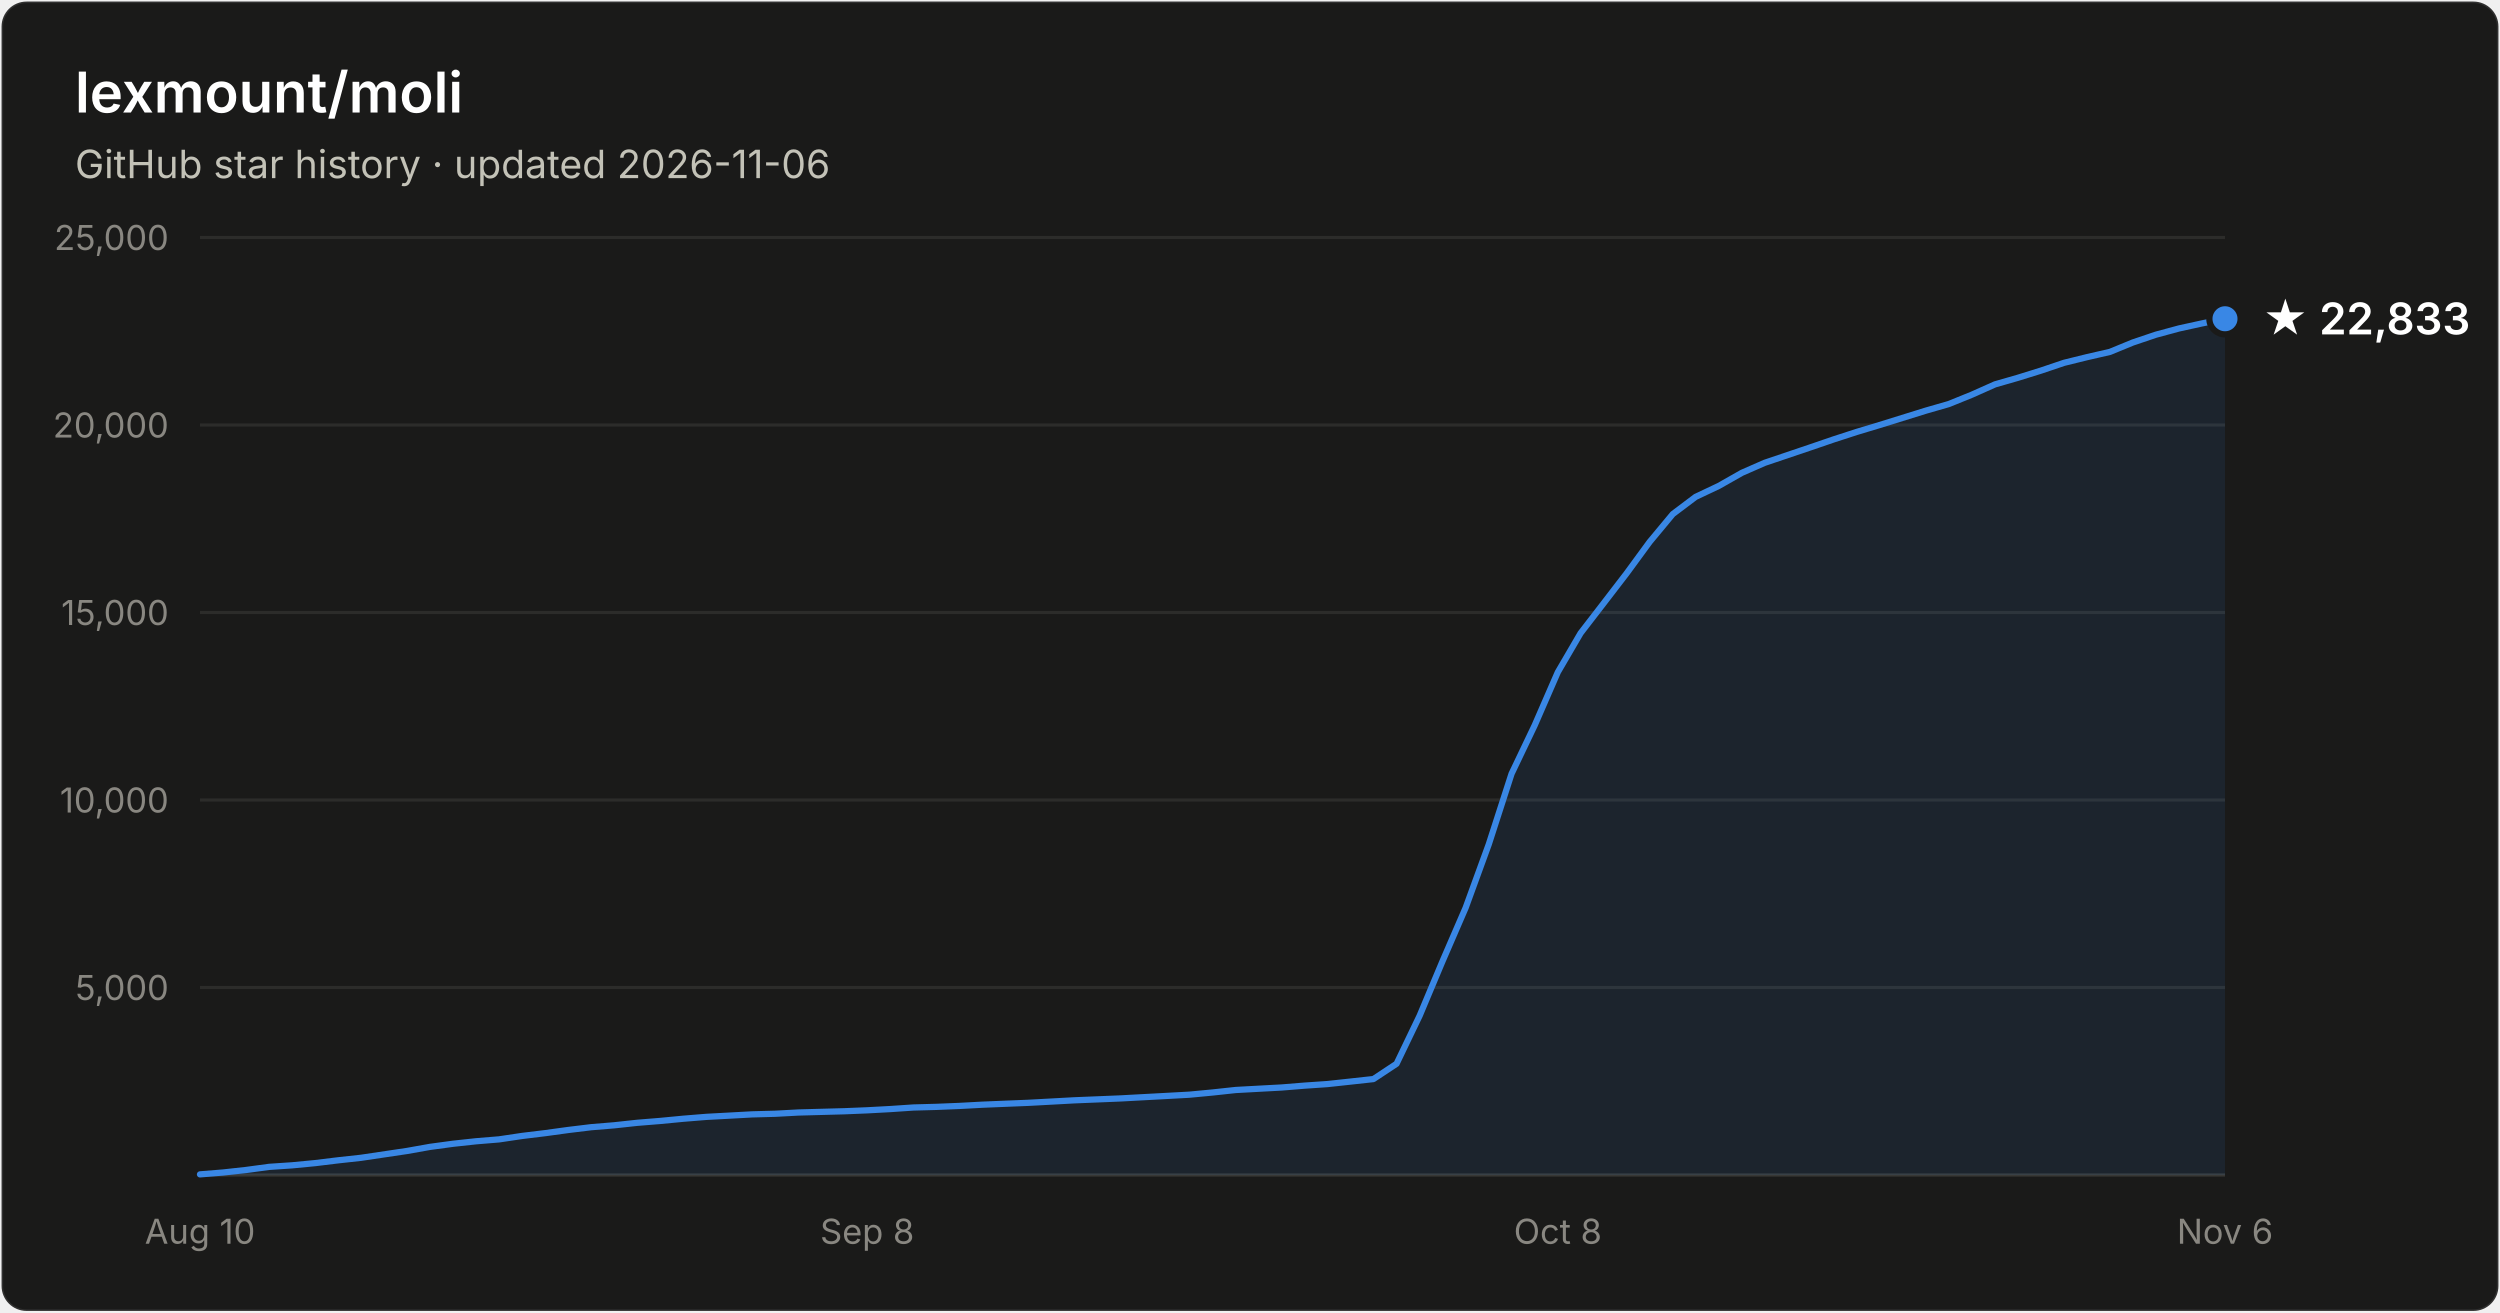
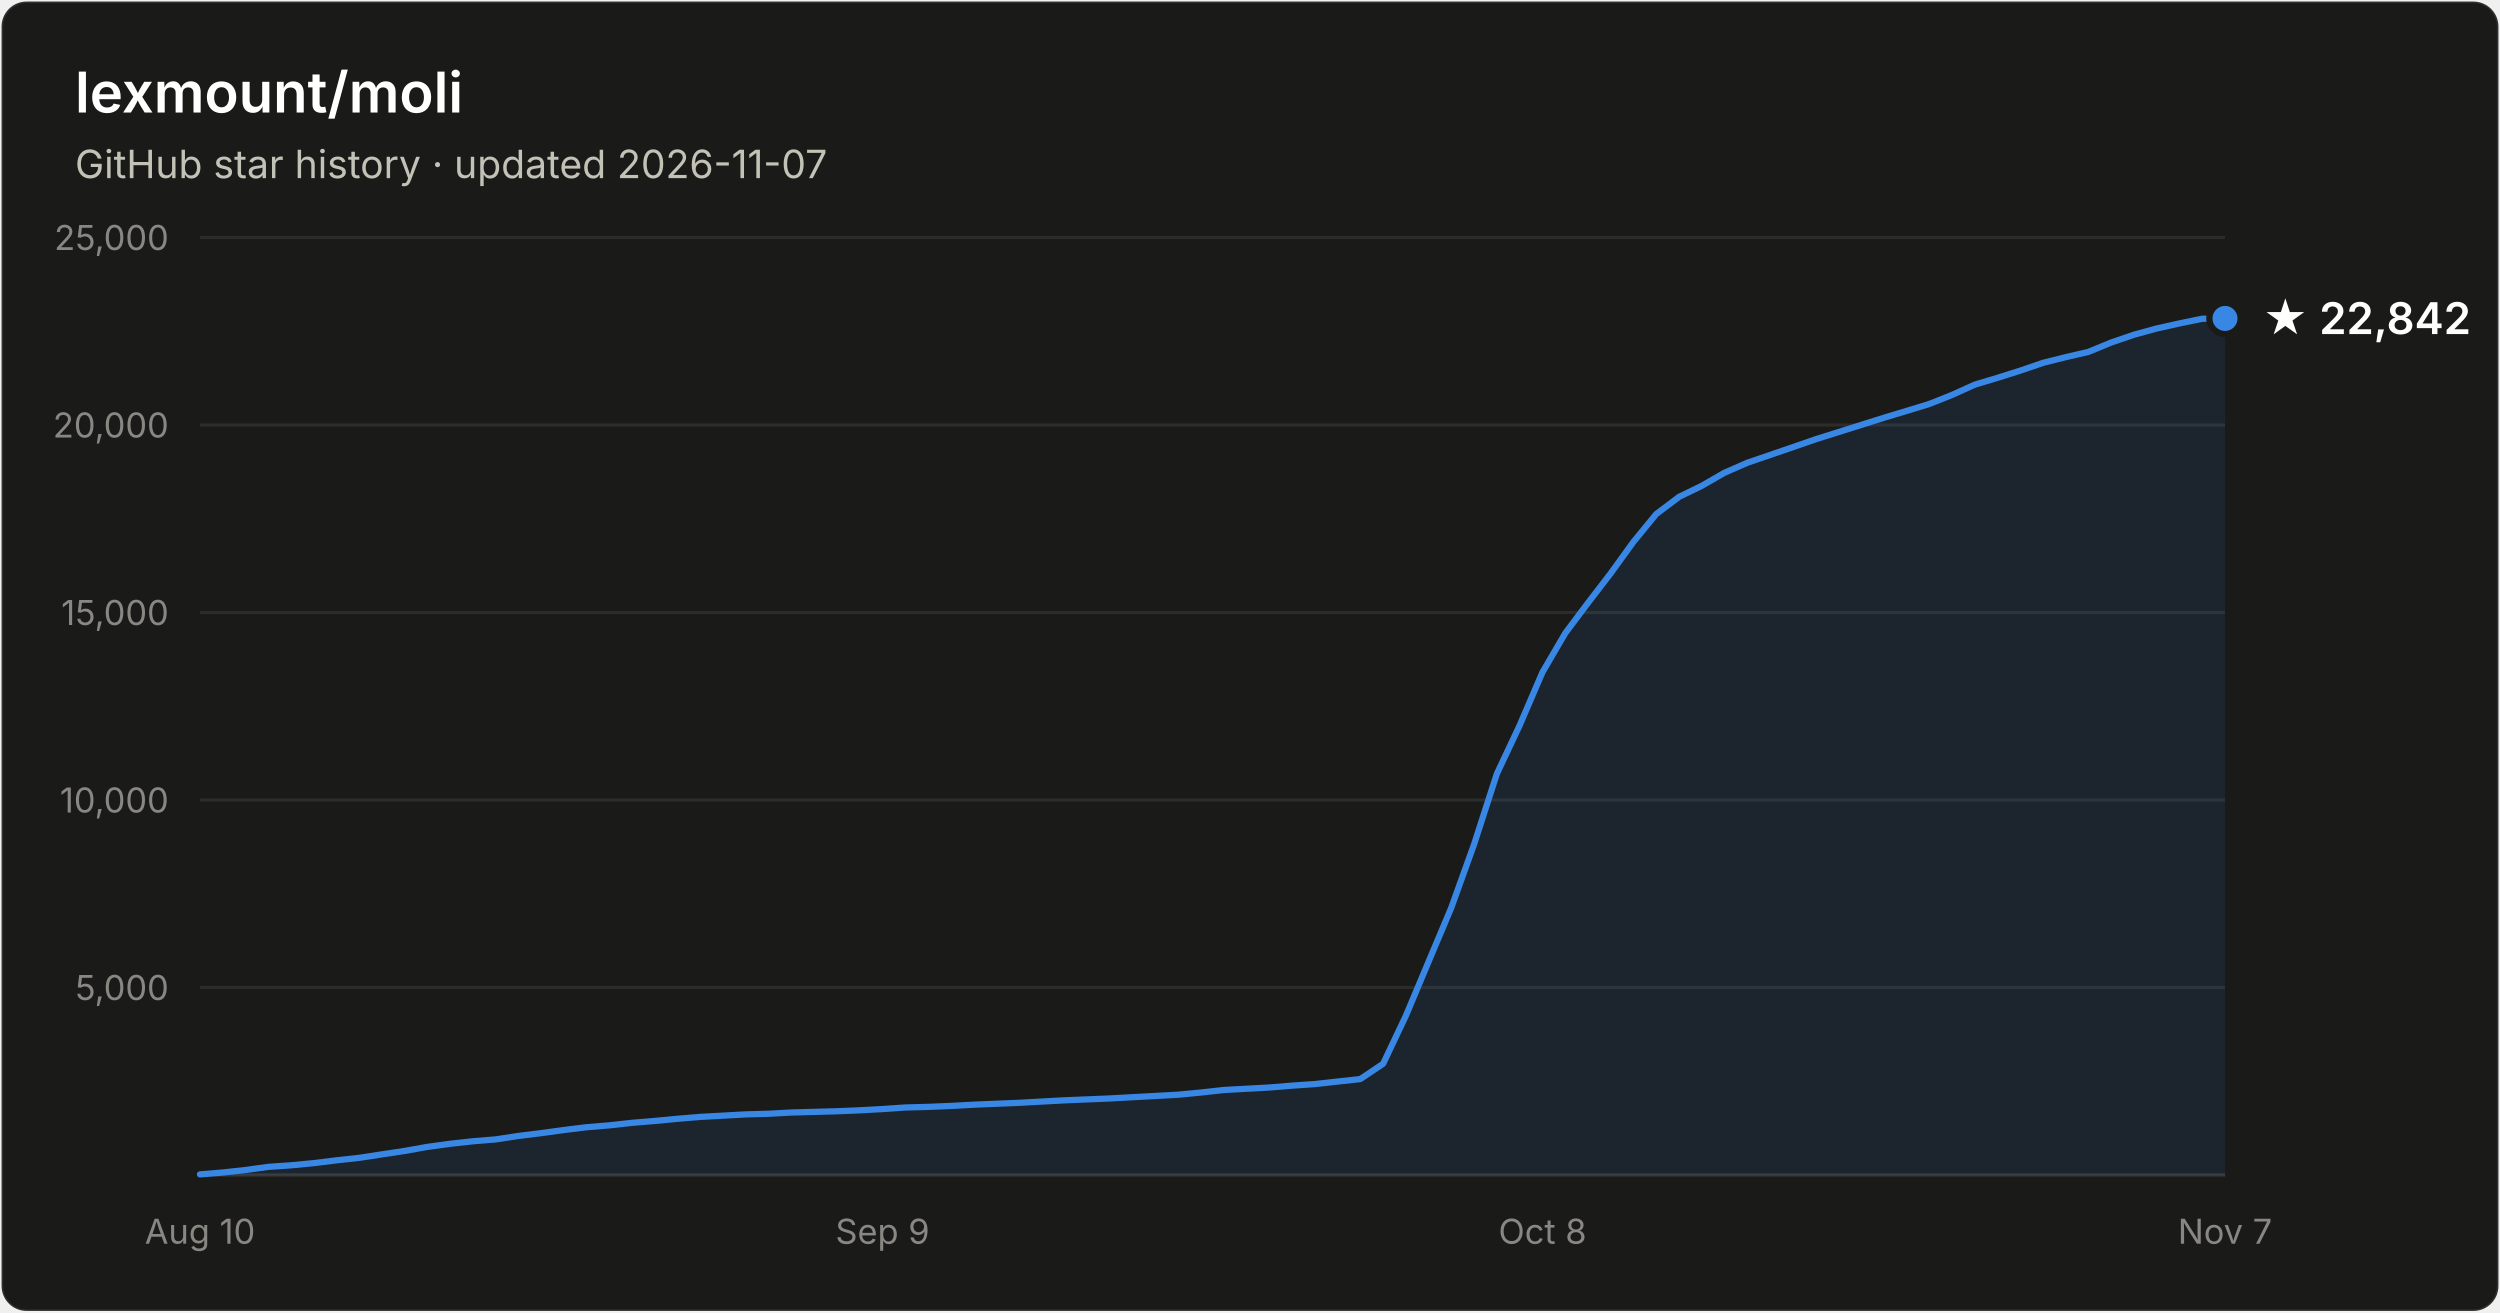
- <svg xmlns="http://www.w3.org/2000/svg" width="800" height="420" viewBox="0 0 800 420" font-family="system-ui, -apple-system, Segoe UI, sans-serif" role="img" aria-label="Star history of lexmount/moli: 22,833 stars as of 2026-11-06">
+ <svg xmlns="http://www.w3.org/2000/svg" width="800" height="420" viewBox="0 0 800 420" font-family="system-ui, -apple-system, Segoe UI, sans-serif" role="img" aria-label="Star history of lexmount/moli: 22,842 stars as of 2026-11-07">
  <rect x="0.5" y="0.5" width="799" height="419" rx="8" fill="#1a1a19" stroke="rgba(255,255,255,0.10)" />
  <text x="24" y="36" fill="#ffffff" font-size="18" font-weight="600">lexmount/moli</text>
-   <text x="24" y="57" fill="#c3c2b7" font-size="12.5">GitHub star history · updated 2026-11-06</text>
+   <text x="24" y="57" fill="#c3c2b7" font-size="12.5">GitHub star history · updated 2026-11-07</text>
  <line x1="64" y1="316.0" x2="712" y2="316.0" stroke="#2c2c2a" stroke-width="1" />
  <text x="54" y="320.0" text-anchor="end" fill="#898781" font-size="11" style="font-variant-numeric:tabular-nums">5,000</text>
  <line x1="64" y1="256.0" x2="712" y2="256.0" stroke="#2c2c2a" stroke-width="1" />
  <text x="54" y="260.0" text-anchor="end" fill="#898781" font-size="11" style="font-variant-numeric:tabular-nums">10,000</text>
  <line x1="64" y1="196.0" x2="712" y2="196.0" stroke="#2c2c2a" stroke-width="1" />
  <text x="54" y="200.0" text-anchor="end" fill="#898781" font-size="11" style="font-variant-numeric:tabular-nums">15,000</text>
  <line x1="64" y1="136.0" x2="712" y2="136.0" stroke="#2c2c2a" stroke-width="1" />
  <text x="54" y="140.0" text-anchor="end" fill="#898781" font-size="11" style="font-variant-numeric:tabular-nums">20,000</text>
  <line x1="64" y1="76.0" x2="712" y2="76.0" stroke="#2c2c2a" stroke-width="1" />
  <text x="54" y="80.0" text-anchor="end" fill="#898781" font-size="11" style="font-variant-numeric:tabular-nums">25,000</text>
  <line x1="64" y1="376" x2="712" y2="376" stroke="#383835" stroke-width="1" />
  <text x="64.0" y="398" text-anchor="middle" fill="#898781" font-size="11" style="font-variant-numeric:tabular-nums">Aug 10</text>
-   <text x="277.5" y="398" text-anchor="middle" fill="#898781" font-size="11" style="font-variant-numeric:tabular-nums">Sep 8</text>
-   <text x="498.5" y="398" text-anchor="middle" fill="#898781" font-size="11" style="font-variant-numeric:tabular-nums">Oct 8</text>
-   <text x="712.0" y="398" text-anchor="middle" fill="#898781" font-size="11" style="font-variant-numeric:tabular-nums">Nov 6</text>
-   <path d="M64.0 375.8 L71.4 375.2 L78.7 374.4 L86.1 373.4 L93.5 372.9 L100.8 372.2 L108.2 371.3 L115.5 370.5 L122.9 369.4 L130.3 368.3 L137.6 367.0 L145.0 366.0 L152.4 365.2 L159.7 364.6 L167.1 363.5 L174.5 362.6 L181.8 361.6 L189.2 360.7 L196.5 360.1 L203.9 359.3 L211.3 358.7 L218.6 358.0 L226.0 357.4 L233.4 357.0 L240.7 356.6 L248.1 356.4 L255.5 356.0 L262.8 355.8 L270.2 355.6 L277.5 355.3 L284.9 354.9 L292.3 354.4 L299.6 354.2 L307.0 353.9 L314.4 353.5 L321.7 353.2 L329.1 352.9 L336.5 352.5 L343.8 352.1 L351.2 351.8 L358.5 351.5 L365.9 351.1 L373.3 350.7 L380.6 350.3 L388.0 349.6 L395.4 348.8 L402.7 348.4 L410.1 348.0 L417.5 347.4 L424.8 346.9 L432.2 346.1 L439.5 345.3 L446.9 340.4 L454.3 325.0 L461.6 307.6 L469.0 290.5 L476.4 270.2 L483.7 247.6 L491.1 232.1 L498.5 215.1 L505.8 202.6 L513.2 193.0 L520.5 183.5 L527.9 173.4 L535.3 164.5 L542.6 159.0 L550.0 155.5 L557.4 151.3 L564.7 148.1 L572.1 145.6 L579.5 143.1 L586.8 140.6 L594.2 138.2 L601.5 136.0 L608.9 133.7 L616.3 131.4 L623.6 129.3 L631.0 126.3 L638.4 123.0 L645.7 120.9 L653.1 118.6 L660.5 116.1 L667.8 114.3 L675.2 112.6 L682.5 109.6 L689.9 107.1 L697.3 105.1 L704.6 103.5 L712.0 102.0 L712.0 376 L64.0 376 Z" fill="#3987e5" fill-opacity="0.1" />
-   <path d="M64.0 375.8 L71.4 375.2 L78.7 374.4 L86.1 373.4 L93.5 372.9 L100.8 372.2 L108.2 371.3 L115.5 370.5 L122.9 369.4 L130.3 368.3 L137.6 367.0 L145.0 366.0 L152.4 365.2 L159.7 364.6 L167.1 363.5 L174.5 362.6 L181.8 361.6 L189.2 360.7 L196.5 360.1 L203.9 359.3 L211.3 358.7 L218.6 358.0 L226.0 357.4 L233.4 357.0 L240.7 356.6 L248.1 356.4 L255.5 356.0 L262.8 355.8 L270.2 355.6 L277.5 355.3 L284.9 354.9 L292.3 354.4 L299.6 354.2 L307.0 353.9 L314.4 353.5 L321.7 353.2 L329.1 352.9 L336.5 352.5 L343.8 352.1 L351.2 351.8 L358.5 351.5 L365.9 351.1 L373.3 350.7 L380.6 350.3 L388.0 349.6 L395.4 348.8 L402.7 348.4 L410.1 348.0 L417.5 347.4 L424.8 346.9 L432.2 346.1 L439.5 345.3 L446.9 340.4 L454.3 325.0 L461.6 307.6 L469.0 290.5 L476.4 270.2 L483.7 247.6 L491.1 232.1 L498.5 215.1 L505.8 202.6 L513.2 193.0 L520.5 183.5 L527.9 173.4 L535.3 164.5 L542.6 159.0 L550.0 155.5 L557.4 151.3 L564.7 148.1 L572.1 145.6 L579.5 143.1 L586.8 140.6 L594.2 138.2 L601.5 136.0 L608.9 133.7 L616.3 131.4 L623.6 129.3 L631.0 126.3 L638.4 123.0 L645.7 120.9 L653.1 118.6 L660.5 116.1 L667.8 114.3 L675.2 112.6 L682.5 109.6 L689.9 107.1 L697.3 105.1 L704.6 103.5 L712.0 102.0" fill="none" stroke="#3987e5" stroke-width="2" stroke-linejoin="round" stroke-linecap="round" />
-   <circle cx="712.0" cy="102.0" r="5" fill="#3987e5" stroke="#1a1a19" stroke-width="2" />
-   <text x="724.0" y="107.0" fill="#ffffff" font-size="14" font-weight="600">★ 22,833</text>
+   <text x="282.4" y="398" text-anchor="middle" fill="#898781" font-size="11" style="font-variant-numeric:tabular-nums">Sep 9</text>
+   <text x="493.6" y="398" text-anchor="middle" fill="#898781" font-size="11" style="font-variant-numeric:tabular-nums">Oct 8</text>
+   <text x="712.0" y="398" text-anchor="middle" fill="#898781" font-size="11" style="font-variant-numeric:tabular-nums">Nov 7</text>
+   <path d="M64.0 375.8 L71.3 375.2 L78.6 374.4 L85.8 373.4 L93.1 372.9 L100.4 372.2 L107.7 371.3 L115.0 370.5 L122.2 369.4 L129.5 368.3 L136.8 367.0 L144.1 366.0 L151.4 365.2 L158.7 364.6 L165.9 363.5 L173.2 362.6 L180.5 361.6 L187.8 360.7 L195.1 360.1 L202.3 359.3 L209.6 358.7 L216.9 358.0 L224.2 357.4 L231.5 357.0 L238.7 356.6 L246.0 356.4 L253.3 356.0 L260.6 355.8 L267.9 355.6 L275.1 355.3 L282.4 354.9 L289.7 354.4 L297.0 354.2 L304.3 353.9 L311.6 353.5 L318.8 353.2 L326.1 352.9 L333.4 352.5 L340.7 352.1 L348.0 351.8 L355.2 351.5 L362.5 351.1 L369.8 350.7 L377.1 350.3 L384.4 349.6 L391.6 348.8 L398.9 348.4 L406.2 348.0 L413.5 347.4 L420.8 346.9 L428.0 346.1 L435.3 345.3 L442.6 340.4 L449.9 325.0 L457.2 307.6 L464.4 290.5 L471.7 270.2 L479.0 247.6 L486.3 232.1 L493.6 215.1 L500.9 202.6 L508.1 193.0 L515.4 183.5 L522.7 173.4 L530.0 164.5 L537.3 159.0 L544.5 155.5 L551.8 151.3 L559.1 148.1 L566.4 145.6 L573.7 143.1 L580.9 140.6 L588.2 138.3 L595.5 136.0 L602.8 133.7 L610.1 131.5 L617.3 129.3 L624.6 126.4 L631.9 123.1 L639.2 120.9 L646.5 118.6 L653.8 116.1 L661.0 114.3 L668.3 112.6 L675.6 109.6 L682.9 107.1 L690.2 105.1 L697.4 103.5 L704.7 102.0 L712.0 101.9 L712.0 376 L64.0 376 Z" fill="#3987e5" fill-opacity="0.1" />
+   <path d="M64.0 375.8 L71.3 375.2 L78.6 374.4 L85.8 373.4 L93.1 372.9 L100.4 372.2 L107.7 371.3 L115.0 370.5 L122.2 369.4 L129.5 368.3 L136.8 367.0 L144.1 366.0 L151.4 365.2 L158.7 364.6 L165.9 363.5 L173.2 362.6 L180.5 361.6 L187.8 360.7 L195.1 360.1 L202.3 359.3 L209.6 358.7 L216.9 358.0 L224.2 357.4 L231.5 357.0 L238.7 356.6 L246.0 356.4 L253.3 356.0 L260.6 355.8 L267.9 355.6 L275.1 355.3 L282.4 354.9 L289.7 354.4 L297.0 354.2 L304.3 353.9 L311.6 353.5 L318.8 353.2 L326.1 352.9 L333.4 352.5 L340.7 352.1 L348.0 351.8 L355.2 351.5 L362.5 351.1 L369.8 350.7 L377.1 350.3 L384.4 349.6 L391.6 348.8 L398.9 348.4 L406.2 348.0 L413.5 347.4 L420.8 346.9 L428.0 346.1 L435.3 345.3 L442.6 340.4 L449.9 325.0 L457.2 307.6 L464.4 290.5 L471.7 270.2 L479.0 247.6 L486.3 232.1 L493.6 215.1 L500.9 202.6 L508.1 193.0 L515.4 183.5 L522.7 173.4 L530.0 164.5 L537.3 159.0 L544.5 155.5 L551.8 151.3 L559.1 148.1 L566.4 145.6 L573.7 143.1 L580.9 140.6 L588.2 138.3 L595.5 136.0 L602.8 133.7 L610.1 131.5 L617.3 129.3 L624.6 126.4 L631.9 123.1 L639.2 120.9 L646.5 118.6 L653.8 116.1 L661.0 114.3 L668.3 112.6 L675.6 109.6 L682.9 107.1 L690.2 105.1 L697.4 103.5 L704.7 102.0 L712.0 101.9" fill="none" stroke="#3987e5" stroke-width="2" stroke-linejoin="round" stroke-linecap="round" />
+   <circle cx="712.0" cy="101.9" r="5" fill="#3987e5" stroke="#1a1a19" stroke-width="2" />
+   <text x="724.0" y="106.9" fill="#ffffff" font-size="14" font-weight="600">★ 22,842</text>
</svg>
